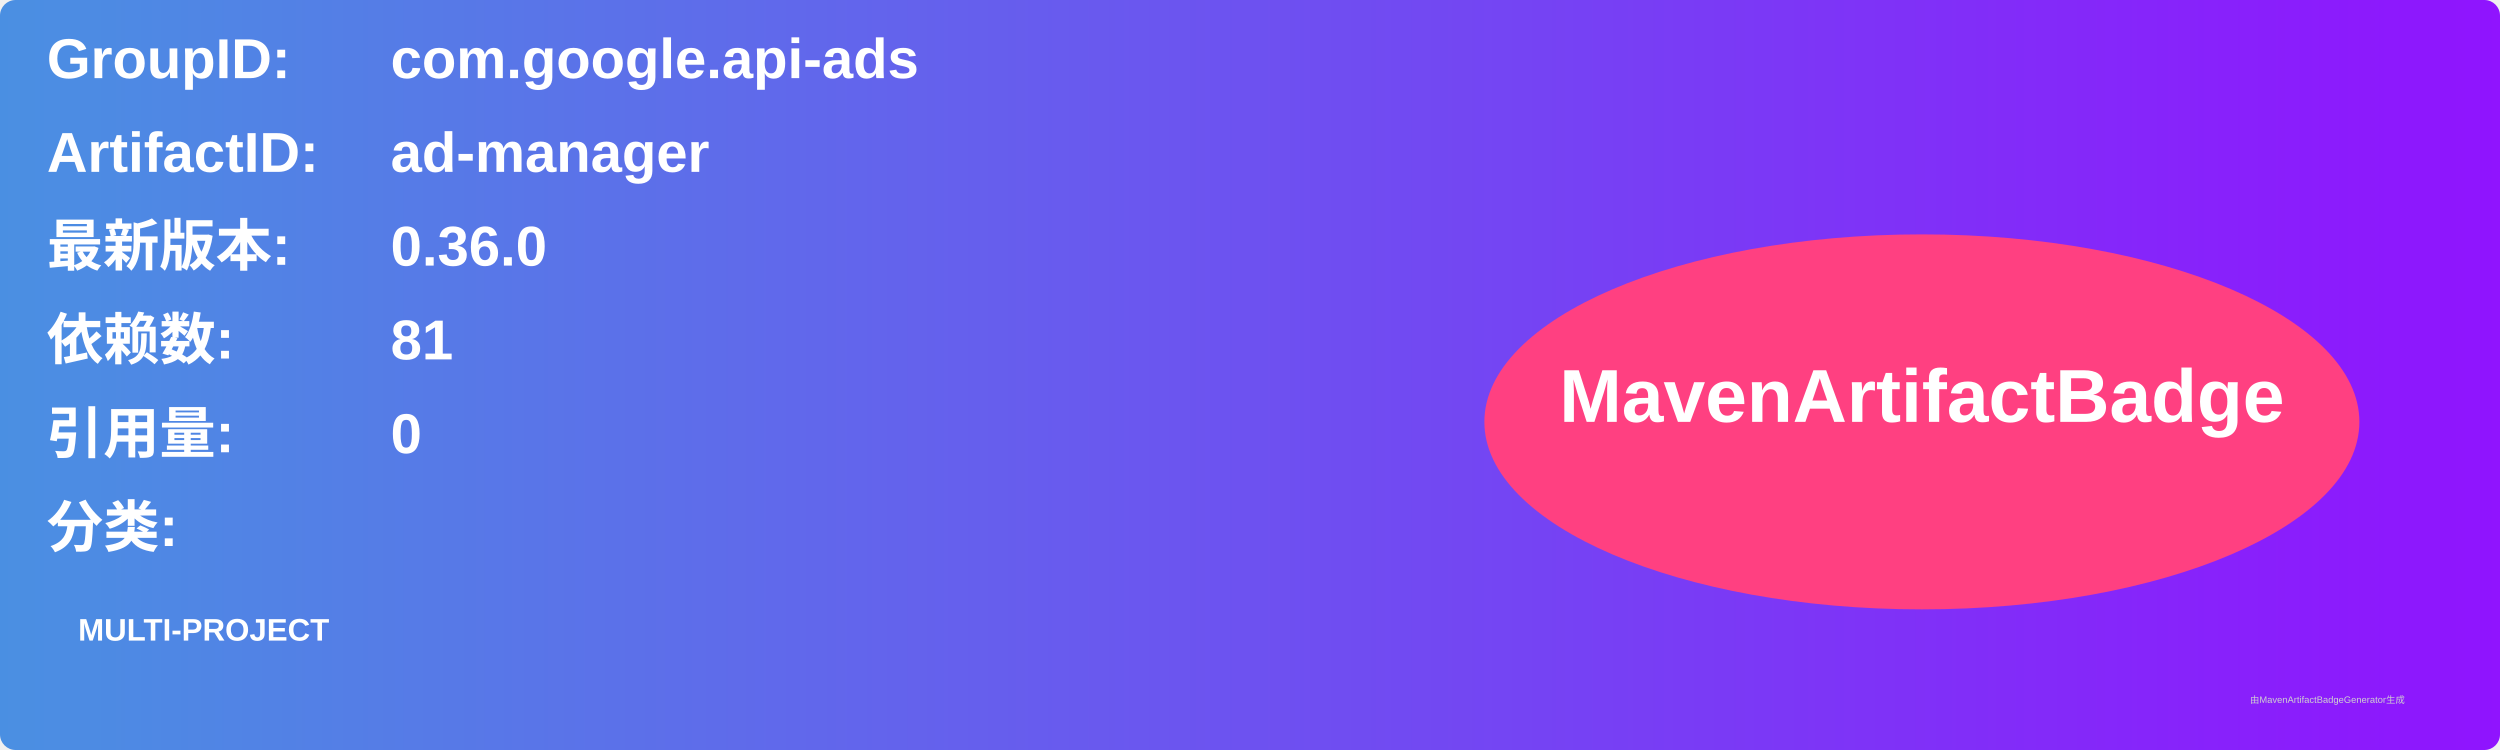
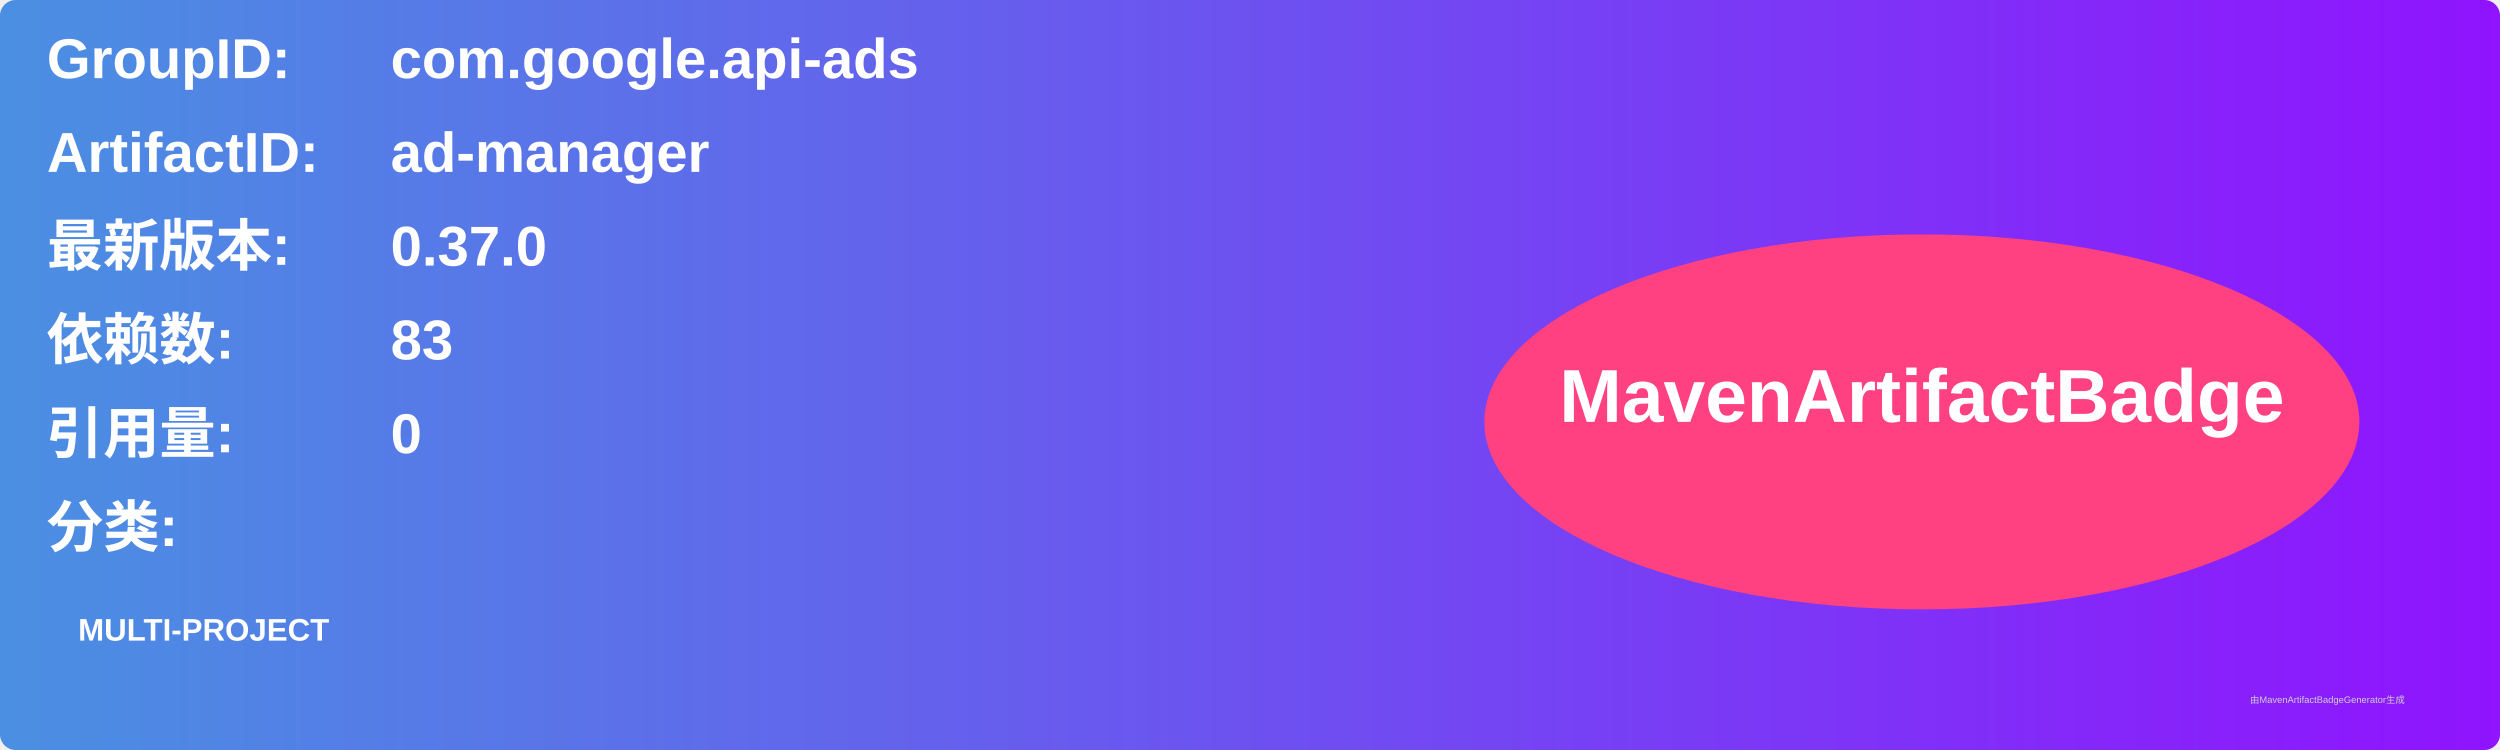
<svg xmlns="http://www.w3.org/2000/svg" width="800" height="240" viewBox="0 0 800 240">
  <linearGradient id="grad" x1="0%" y1="0%" x2="100%" y2="0%">
    <stop offset="0%" stop-color="#4a90e2" />
    <stop offset="100%" stop-color="#9013fe" />
  </linearGradient>
  <rect width="100%" height="100%" rx="5" ry="5" fill="url(#grad)" />
  <g transform="translate(15, 15)">
    <text x="0" y="10" font-family="Arial" font-size="18" fill="white" font-weight="bold" width="260">GroupID:</text>
    <text x="110" y="10" font-family="Arial" font-size="18" fill="white" font-weight="bold" width="460">com.google.api-ads</text>
    <text x="0" y="40" font-family="Arial" font-size="18" fill="white" font-weight="bold" width="260">ArtifactID:</text>
    <text x="110" y="40" font-family="Arial" font-size="18" fill="white" font-weight="bold" width="460">ad-manager</text>
    <text x="0" y="70" font-family="Arial" font-size="18" fill="white" font-weight="bold">最新版本:</text>
    <text x="110" y="70" font-family="Arial" font-size="18" fill="white" font-weight="bold">
-       <tspan font-weight="bold">0.36.0</tspan>
+       <tspan font-weight="bold">0.37.0</tspan>
    </text>
    <text x="0" y="100" font-family="Arial" font-size="18" fill="white" font-weight="bold">依赖数: </text>
    <text x="110" y="100" font-family="Arial" font-size="18" fill="white">
-       <tspan font-weight="bold">81</tspan>
+       <tspan font-weight="bold">83</tspan>
    </text>
    <text x="0" y="130" font-family="Arial" font-size="18" fill="white" font-weight="bold">引用量: </text>
    <text x="110" y="130" font-family="Arial" font-size="18" fill="white">
      <tspan font-weight="bold">0</tspan>
    </text>
    <text x="0" y="160" font-family="Arial" font-size="18" fill="white" font-weight="bold">分类:</text>
    <text x="10" y="190" font-family="Arial" font-size="10" fill="white">
      <tspan font-weight="bold">MULTI-PROJECT</tspan>
    </text>
    <ellipse cx="600" cy="120" rx="140" ry="60" fill="#ff4081" />
    <text x="600" y="120" text-anchor="middle" font-family="Arial" font-size="24" fill="white" font-weight="bold">MavenArtifactBadge</text>
  </g>
  <text x="720" y="225" font-family="Arial" font-size="3" fill="#d0d0d0">由MavenArtifactBadgeGenerator生成</text>
</svg>
